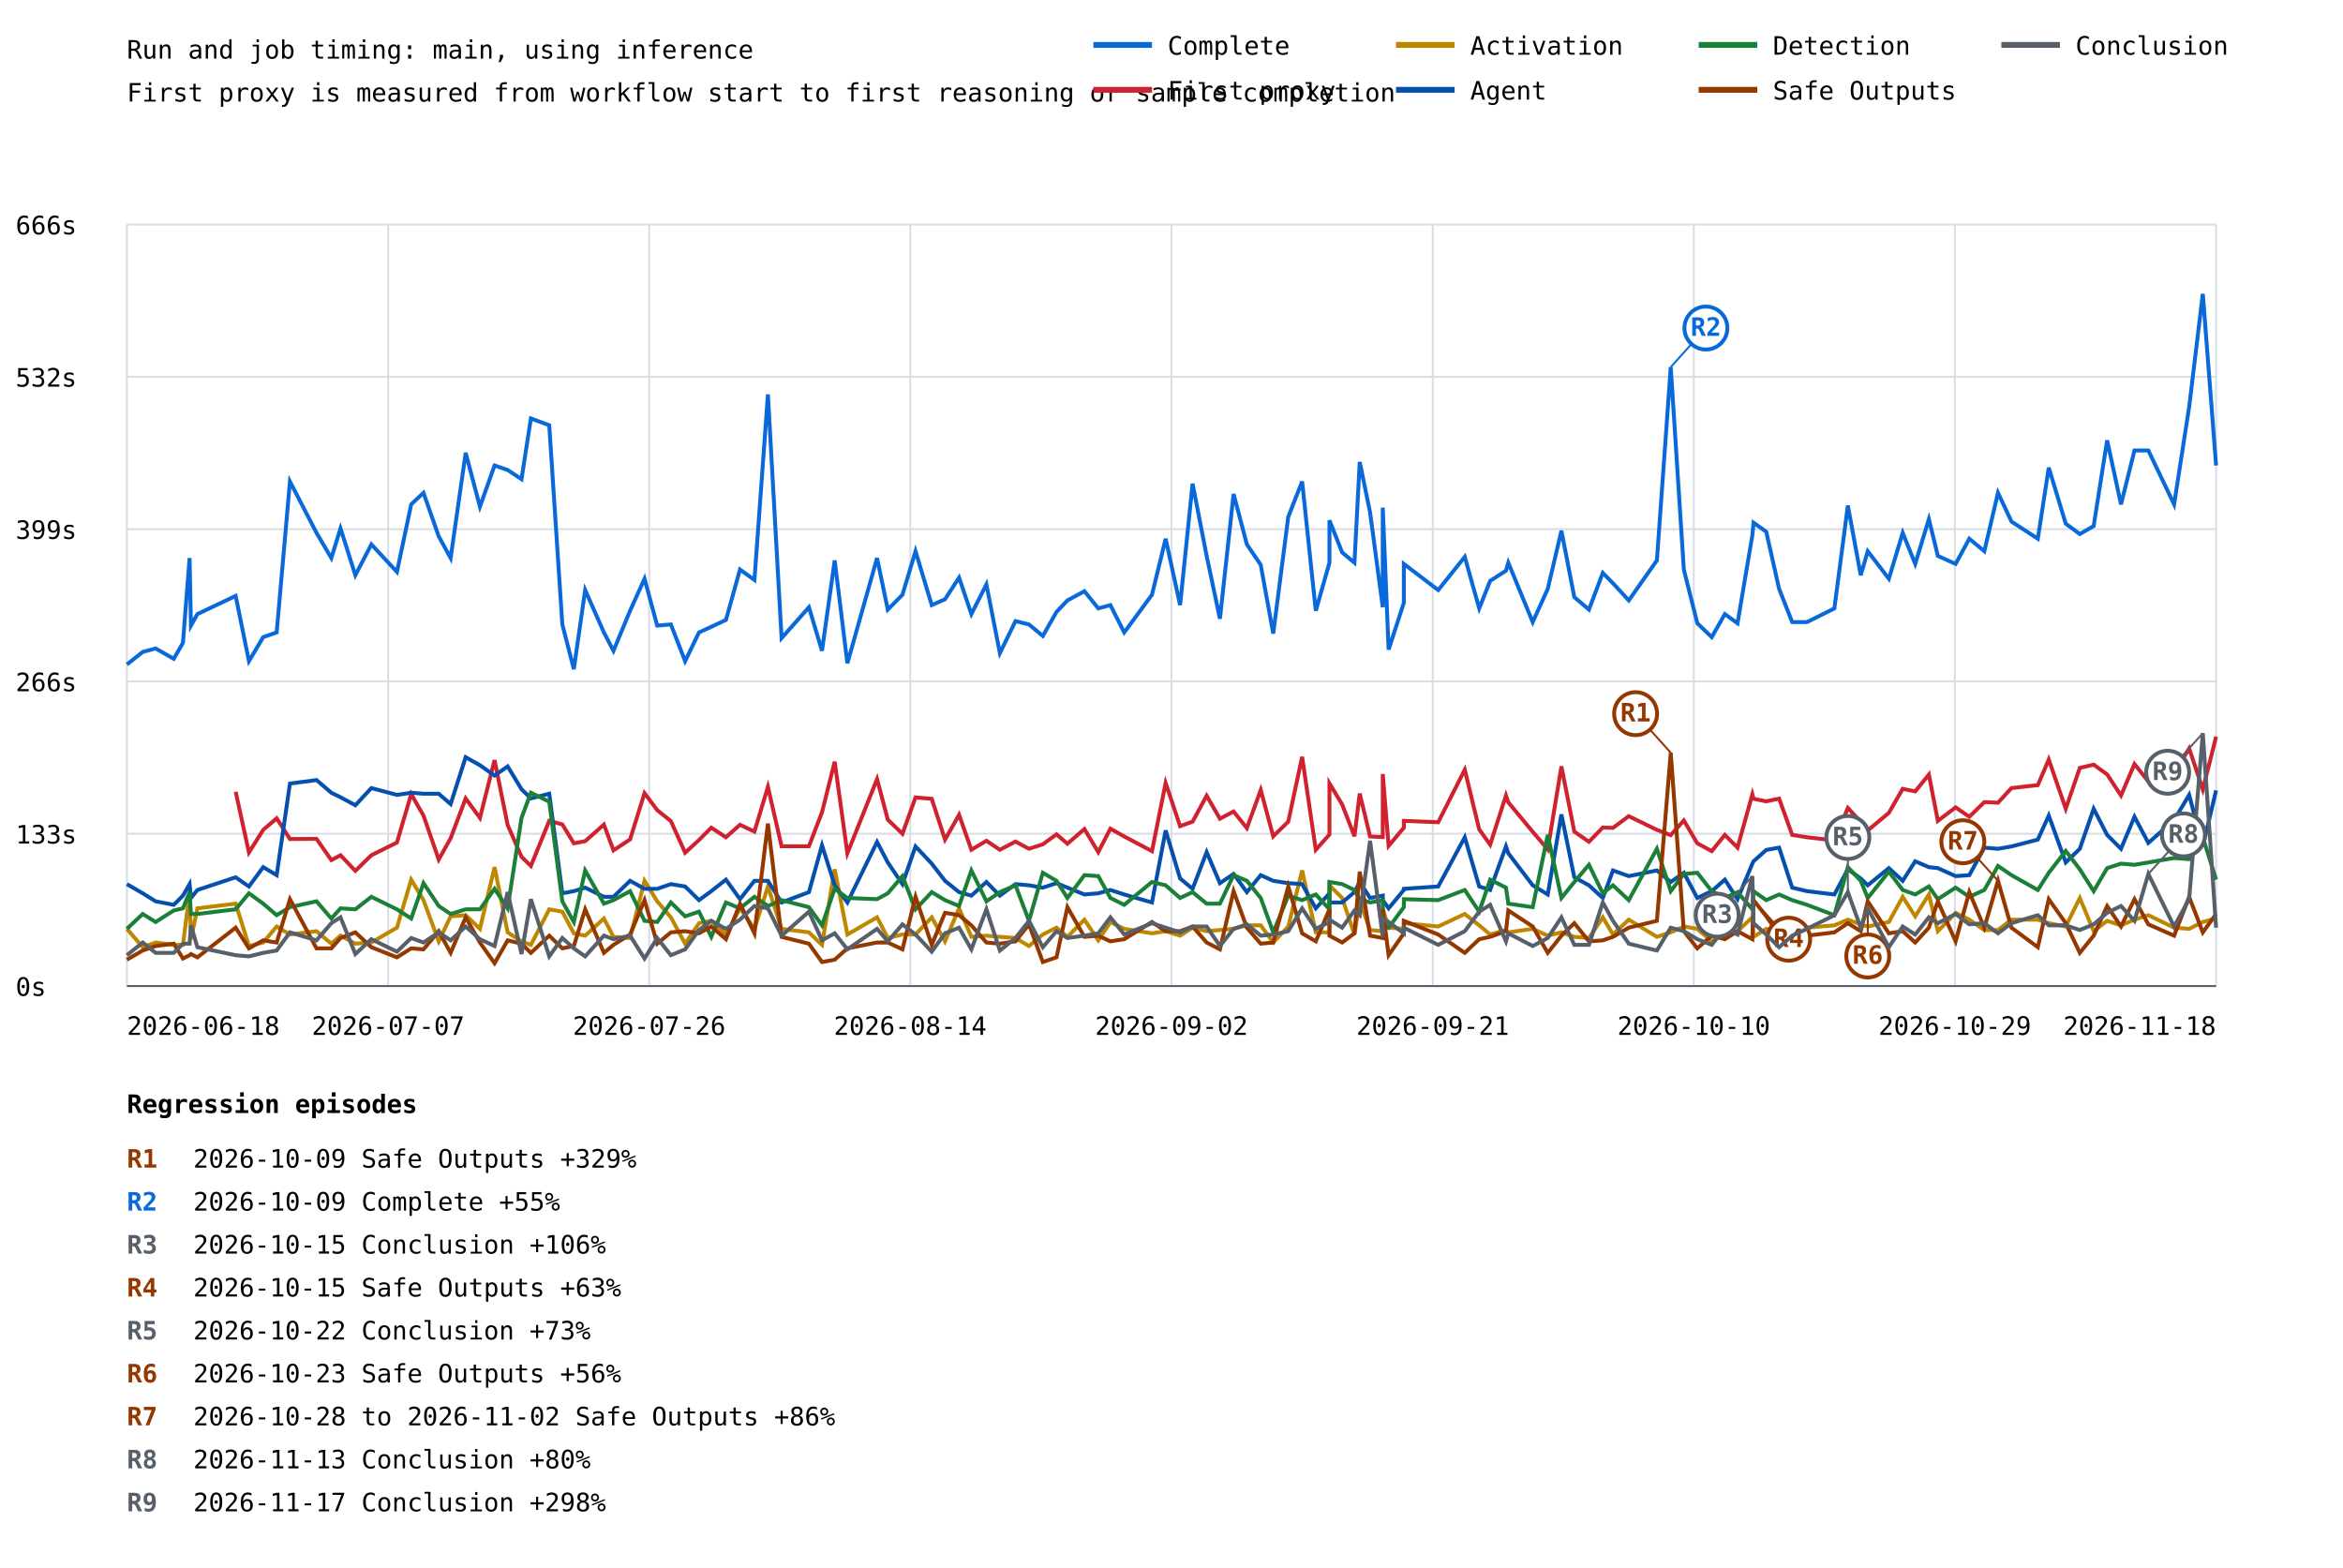
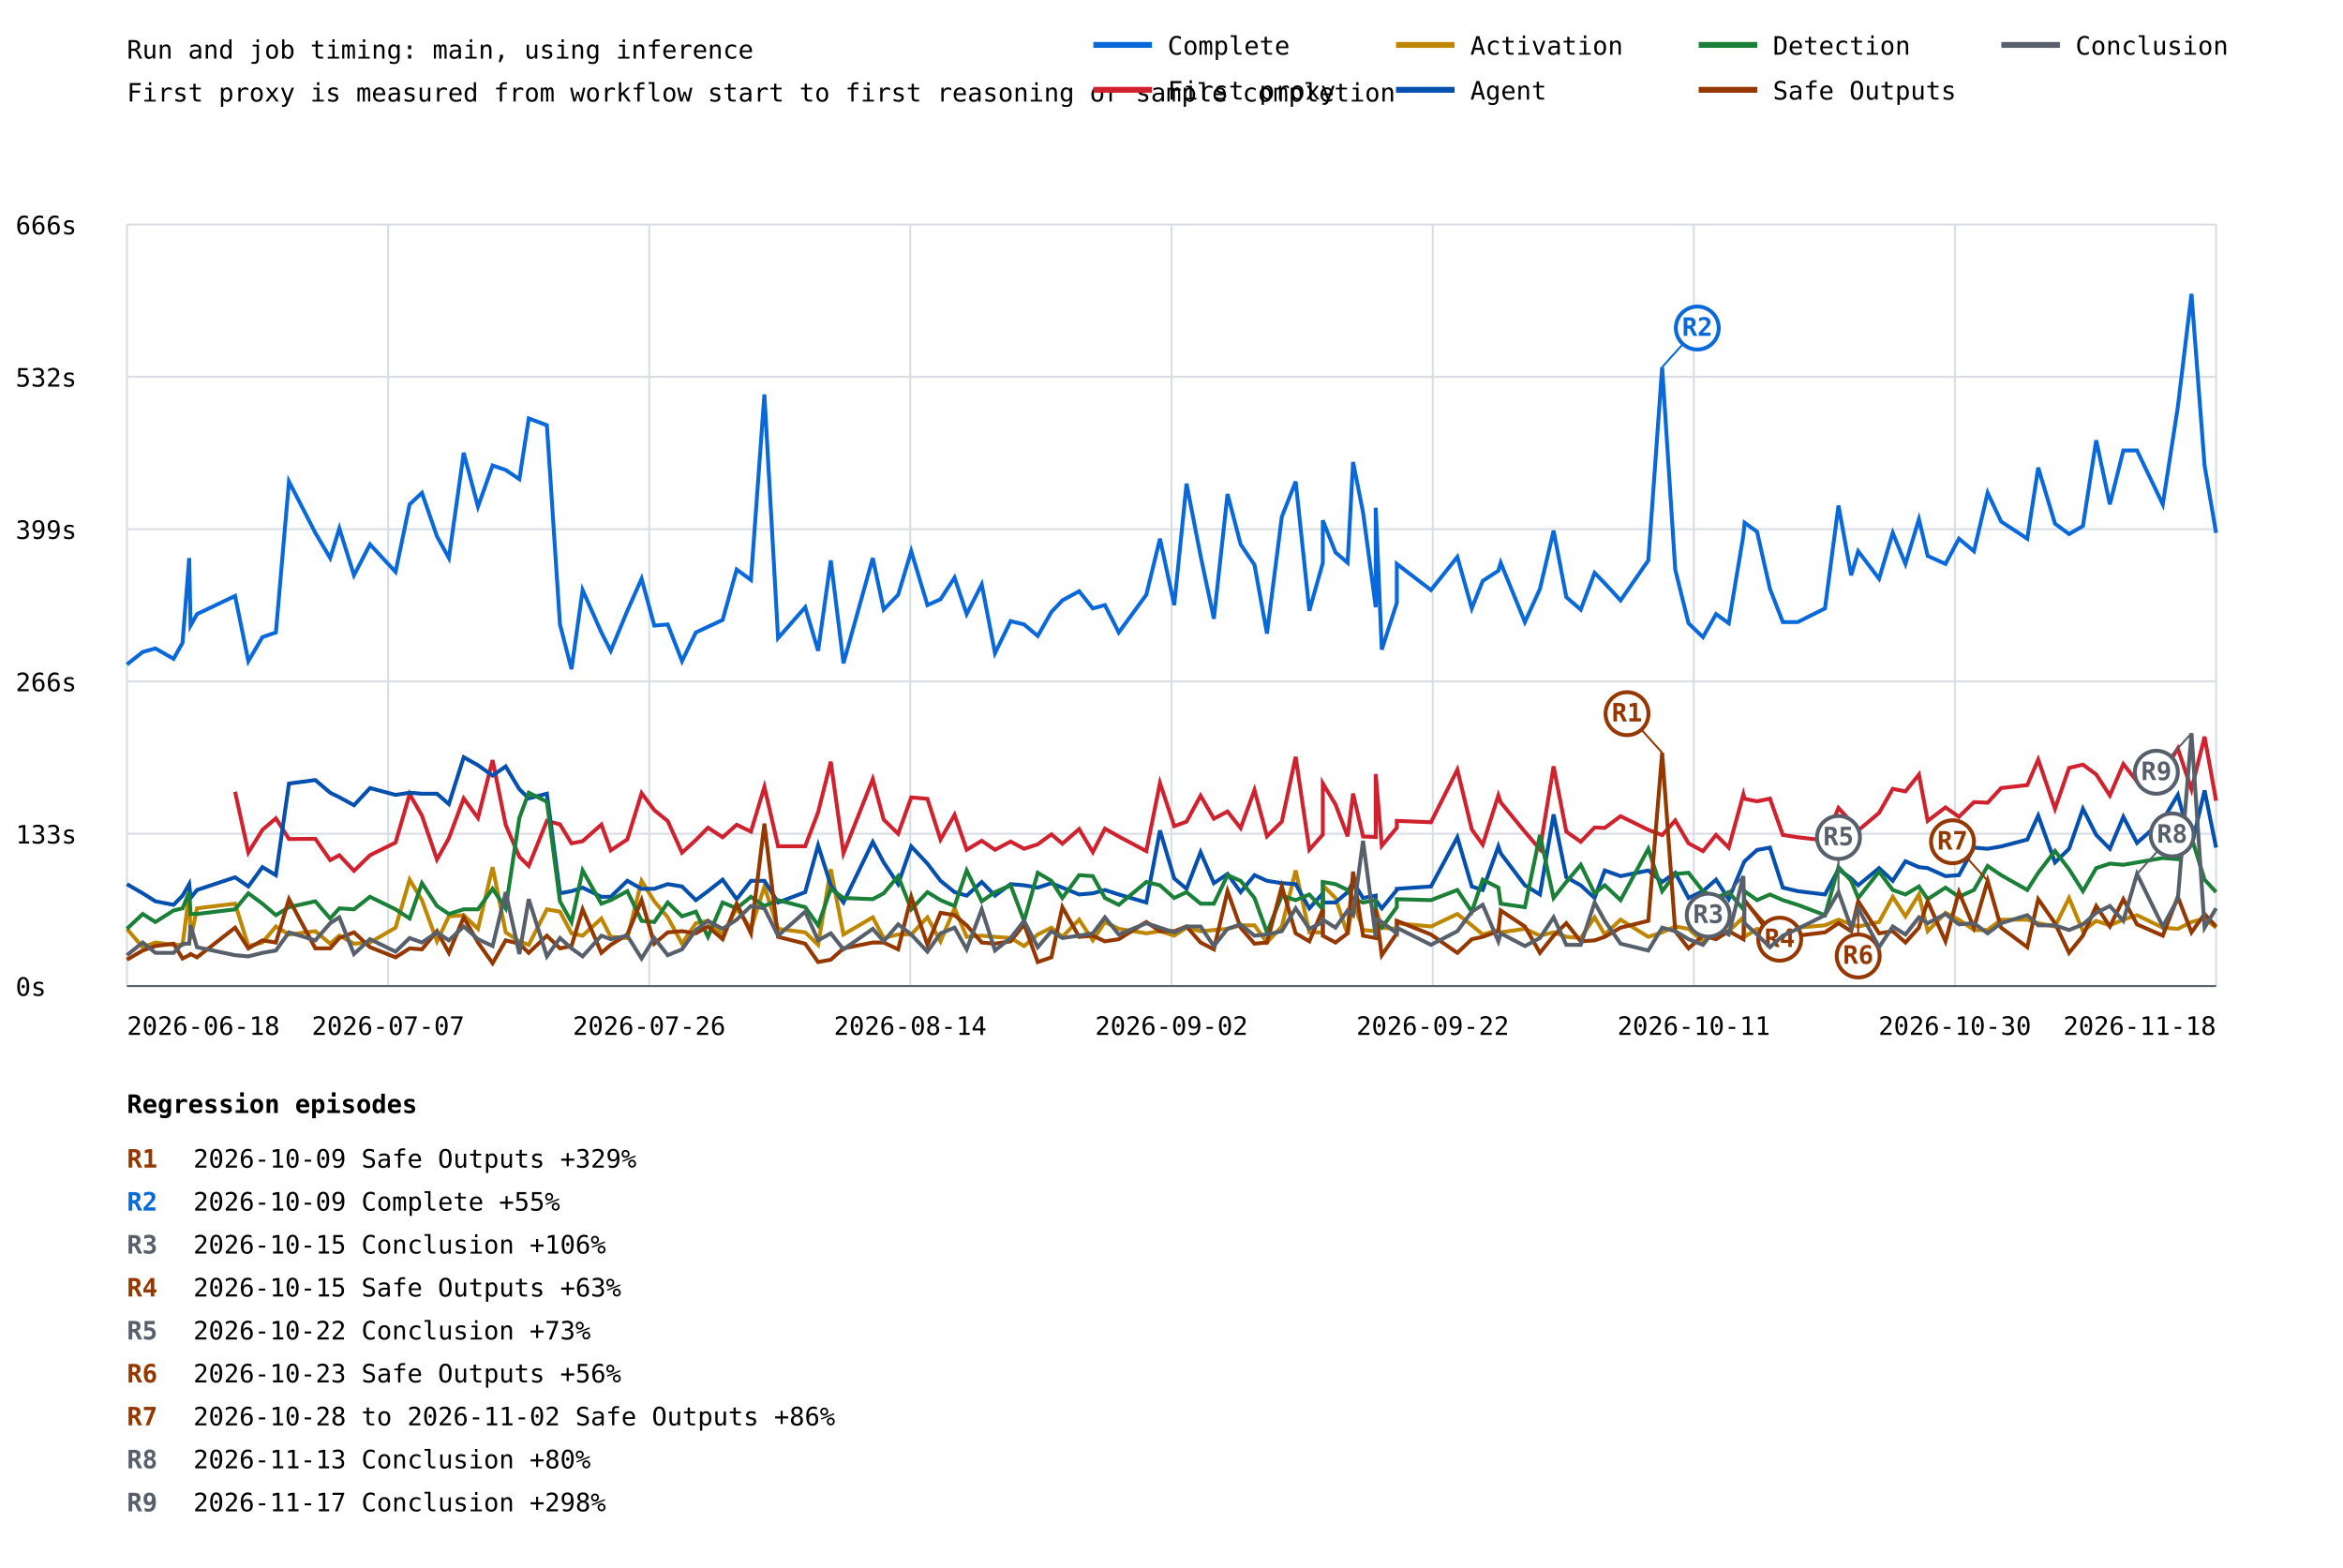
<svg xmlns="http://www.w3.org/2000/svg" width="1200" height="803" viewBox="0 0 1200 803">
  <rect width="100%" height="100%" fill="white" />
  <style>text{font-family:ui-monospace,monospace;font-size:13px}.axis{stroke:#57606a;stroke-width:1}.grid{stroke:#d8dee4;stroke-width:1}</style>
  <text x="65" y="30" font-size="20">Run and job timing: main, using inference</text>
  <text x="65" y="52">First proxy is measured from workflow start to first reasoning or sample completion</text>
  <line class="grid" x1="65" y1="505.0" x2="1135" y2="505.0" />
  <text x="8" y="510.0">0s</text>
  <line class="grid" x1="65" y1="427.0" x2="1135" y2="427.0" />
  <text x="8" y="432.0">133s</text>
  <line class="grid" x1="65" y1="349.0" x2="1135" y2="349.0" />
  <text x="8" y="354.0">266s</text>
  <line class="grid" x1="65" y1="271.0" x2="1135" y2="271.0" />
  <text x="8" y="276.0">399s</text>
  <line class="grid" x1="65" y1="193.0" x2="1135" y2="193.0" />
  <text x="8" y="198.0">532s</text>
  <line class="grid" x1="65" y1="115.0" x2="1135" y2="115.0" />
  <text x="8" y="120.0">666s</text>
  <line class="grid" x1="65.0" y1="115" x2="65.0" y2="505" />
  <line class="grid" x1="198.8" y1="115" x2="198.8" y2="505" />
  <line class="grid" x1="332.5" y1="115" x2="332.5" y2="505" />
  <line class="grid" x1="466.2" y1="115" x2="466.2" y2="505" />
  <line class="grid" x1="600.0" y1="115" x2="600.0" y2="505" />
  <line class="grid" x1="733.8" y1="115" x2="733.8" y2="505" />
  <line class="grid" x1="867.5" y1="115" x2="867.5" y2="505" />
  <line class="grid" x1="1001.2" y1="115" x2="1001.2" y2="505" />
  <line class="grid" x1="1135.0" y1="115" x2="1135.0" y2="505" />
-   <polyline points="65.0,340.3 73.1,333.9 79.7,332.1 89.0,337.4 93.7,329.2 97.1,285.8 97.8,320.4 101.1,314.5 120.7,305.2 127.5,338.6 134.8,326.3 141.7,323.9 148.5,246.6 162.1,272.9 169.7,285.8 174.4,270.6 182.0,294.6 190.2,278.8 203.3,292.9 210.6,258.3 216.9,252.4 224.7,274.7 230.8,285.8 238.5,231.9 245.8,259.5 253.3,238.4 260.0,240.7 267.1,245.4 271.9,214.3 281.3,217.8 288.0,319.8 293.9,342.7 299.7,302.2 309.3,323.9 314.2,333.3 322.7,312.8 330.1,296.4 336.6,320.4 343.6,319.8 350.9,338.6 358.0,323.9 364.3,321.0 371.8,317.5 379.0,291.7 386.4,297.0 393.3,202.0 400.3,326.8 414.3,311.0 421.0,333.3 427.5,287.0 434.0,339.7 449.2,285.8 454.7,312.2 462.2,304.6 468.9,282.3 477.2,309.9 484.0,306.9 491.2,295.8 497.5,314.5 505.2,299.3 512.1,334.5 520.1,318.1 527.0,319.8 534.1,325.7 541.1,313.4 546.7,307.5 555.4,302.8 562.5,311.6 568.7,309.9 575.8,323.9 590.0,304.6 597.0,275.9 604.4,309.9 610.8,247.7 618.0,284.7 624.8,316.9 631.8,253.0 638.6,278.8 645.7,289.3 652.1,324.5 659.8,264.7 666.9,246.6 673.9,312.8 680.9,288.2 680.9,266.5 687.4,282.9 693.7,288.2 696.4,236.6 701.7,262.4 708.2,311.0 708.2,260.0 711.2,332.7 719.0,308.7 719.0,288.8 736.6,302.2 750.2,285.2 757.6,311.6 763.2,297.5 771.3,292.3 772.5,288.2 785.0,318.6 792.7,301.6 799.7,271.8 806.3,305.8 813.8,312.2 820.9,293.4 826.1,298.7 834.2,307.5 848.6,287.0 855.7,188.0 862.4,291.7 869.3,319.2 876.7,326.3 883.4,314.5 889.9,319.2 897.5,274.1 898.1,267.7 904.6,272.3 911.2,301.6 917.9,318.6 925.5,318.6 939.5,311.6 946.4,258.9 953.0,294.6 956.6,282.3 967.4,296.4 974.5,272.9 980.9,288.8 987.9,265.9 992.5,284.7 1001.6,288.8 1008.6,275.9 1016.3,282.3 1023.3,252.4 1030.2,267.1 1043.7,275.9 1049.3,239.5 1058.0,268.2 1065.2,273.5 1072.3,269.4 1079.2,225.5 1086.3,258.3 1093.2,230.7 1100.3,230.7 1113.5,258.3 1121.2,208.5 1128.2,150.5 1135.0,238.4" fill="none" stroke="#0969da" stroke-width="2" />
-   <line x1="855.7" y1="188.0" x2="873.7" y2="168.0" stroke="#0969da" stroke-width="1" />
-   <circle cx="873.7" cy="168.0" r="11" fill="white" stroke="#0969da" stroke-width="2" />
-   <text x="873.7" y="172.0" fill="#0969da" font-size="10" font-weight="bold" text-anchor="middle">R2</text>
-   <polyline points="120.7,405.5 127.5,436.6 134.8,425.0 141.7,419.1 148.5,429.7 162.1,429.6 169.7,440.5 174.4,438.0 182.0,446.0 190.2,438.0 203.3,431.5 210.6,406.7 216.9,417.7 224.7,440.2 230.8,429.3 238.5,408.9 245.8,418.9 253.3,389.3 260.0,422.5 267.1,438.8 271.9,443.5 281.3,420.4 288.0,422.2 293.9,431.9 299.7,430.8 309.3,422.3 314.2,435.5 322.7,429.9 330.1,406.2 336.6,414.9 343.6,420.5 350.9,436.7 358.0,430.2 364.3,423.9 371.8,428.8 379.0,422.4 386.4,425.9 393.3,403.0 400.3,433.4 414.3,433.4 421.0,416.0 427.5,390.1 434.0,437.0 449.2,399.0 454.7,419.8 462.2,427.0 468.9,408.4 477.2,409.1 484.0,430.0 491.2,417.3 497.5,435.2 505.2,430.6 512.1,435.2 520.1,431.0 527.0,434.7 534.1,432.4 541.1,427.3 546.7,432.1 555.4,424.6 562.5,436.4 568.7,424.4 575.8,428.4 590.0,435.9 597.0,401.0 604.4,423.1 610.8,420.8 618.0,407.5 624.8,419.3 631.8,415.6 638.6,424.1 645.7,404.6 652.1,428.3 659.8,420.8 666.9,387.6 673.9,435.2 680.9,427.4 680.9,401.2 687.4,412.0 693.7,428.3 696.4,406.4 701.7,428.4 708.2,428.7 708.2,396.4 711.2,433.2 719.0,423.9 719.0,420.4 736.6,421.1 750.2,394.2 757.6,424.8 763.2,432.6 771.3,407.4 772.5,410.9 785.0,426.0 792.7,435.0 799.7,392.5 806.3,425.9 813.8,431.1 820.9,423.8 826.1,424.0 834.2,418.0 848.6,425.0 855.7,427.7 862.4,420.2 869.3,431.9 876.7,435.9 883.4,427.6 889.9,434.1 897.5,406.8 898.1,409.1 904.6,410.4 911.2,409.0 917.9,427.6 925.5,428.8 939.5,430.4 946.4,413.8 953.0,420.9 956.6,425.3 967.4,416.3 974.5,404.0 980.9,405.3 987.9,396.7 992.5,420.4 1001.6,413.5 1008.6,418.3 1016.3,410.8 1023.3,411.1 1030.2,403.6 1043.7,402.1 1049.3,389.0 1058.0,414.2 1065.2,393.3 1072.3,391.6 1079.2,396.6 1086.3,407.4 1093.2,391.3 1100.3,400.2 1113.5,396.1 1121.2,383.3 1128.2,404.3 1135.0,377.3" fill="none" stroke="#cf222e" stroke-width="2" />
-   <polyline points="65.0,475.7 73.1,485.1 79.7,482.7 89.0,483.9 93.7,483.9 97.1,457.5 97.8,481.0 101.1,465.2 120.7,462.8 127.5,484.5 134.8,482.7 141.7,474.5 148.5,478.6 162.1,476.9 169.7,483.3 174.4,479.2 182.0,483.3 190.2,482.7 203.3,475.1 210.6,450.5 216.9,461.0 224.7,482.1 230.8,469.3 238.5,468.7 245.8,475.7 253.3,444.1 260.0,477.5 267.1,482.1 271.9,483.9 281.3,465.7 288.0,466.9 293.9,478.0 299.7,479.2 309.3,470.4 314.2,479.8 322.7,480.4 330.1,451.1 336.6,461.6 343.6,469.8 350.9,483.3 358.0,472.8 364.3,471.6 371.8,478.6 379.0,465.2 386.4,475.7 393.3,454.0 400.3,475.7 414.3,477.5 421.0,483.9 427.5,445.2 434.0,478.6 449.2,469.8 454.7,480.4 462.2,478.6 468.9,478.6 477.2,469.8 484.0,482.1 491.2,465.2 497.5,479.8 505.2,479.2 512.1,479.8 520.1,480.4 527.0,484.5 534.1,478.6 541.1,475.1 546.7,479.8 555.4,471.0 562.5,481.6 568.7,472.2 575.8,475.7 590.0,478.0 597.0,476.9 604.4,479.2 610.8,475.1 618.0,476.9 624.8,476.3 631.8,475.7 638.6,473.9 645.7,473.9 652.1,482.7 659.8,474.5 666.9,445.8 673.9,477.5 680.9,477.5 680.9,453.4 687.4,459.9 693.7,478.6 696.4,461.6 701.7,476.3 708.2,476.9 708.2,465.2 711.2,475.1 719.0,475.7 719.0,472.8 736.6,474.5 750.2,468.1 757.6,473.9 763.2,478.6 771.3,476.3 772.5,477.5 785.0,475.7 792.7,479.2 799.7,477.5 806.3,479.8 813.8,480.4 820.9,469.8 826.1,478.6 834.2,471.0 848.6,479.8 855.7,477.5 862.4,474.5 869.3,475.7 876.7,482.1 883.4,478.0 889.9,476.9 897.5,469.8 898.1,479.8 904.6,475.7 911.2,477.5 917.9,473.9 925.5,475.1 939.5,473.9 946.4,471.0 953.0,473.4 956.6,474.5 967.4,472.2 974.5,459.3 980.9,469.3 987.9,458.1 992.5,476.9 1001.6,467.5 1008.6,471.0 1016.3,476.3 1023.3,476.3 1030.2,471.0 1043.7,471.0 1049.3,472.8 1058.0,474.5 1065.2,459.9 1072.3,476.9 1079.2,471.6 1086.3,473.9 1093.2,471.0 1100.3,468.7 1113.5,475.1 1121.2,475.7 1128.2,472.2 1135.0,470.4" fill="none" stroke="#bf8700" stroke-width="2" />
-   <polyline points="65.0,452.8 73.1,457.5 79.7,461.6 89.0,463.4 93.7,458.7 97.1,452.8 97.8,459.9 101.1,455.8 120.7,449.3 127.5,454.0 134.8,444.1 141.7,448.2 148.5,401.3 162.1,399.5 169.7,406.0 174.4,408.3 182.0,412.4 190.2,403.6 203.3,407.1 210.6,406.0 216.9,406.5 224.7,406.5 230.8,411.8 238.5,387.8 245.8,391.9 253.3,397.2 260.0,392.5 267.1,404.2 271.9,408.9 281.3,406.5 288.0,457.5 293.9,456.4 299.7,454.6 309.3,459.3 314.2,459.3 322.7,451.1 330.1,455.2 336.6,455.2 343.6,452.8 350.9,454.0 358.0,461.0 364.3,456.4 371.8,450.5 379.0,460.5 386.4,451.1 393.3,451.1 400.3,462.2 414.3,456.9 421.0,432.9 427.5,453.4 434.0,462.2 449.2,431.2 454.7,441.7 462.2,452.8 468.9,433.5 477.2,442.3 484.0,451.1 491.2,456.9 497.5,458.7 505.2,451.7 512.1,458.7 520.1,452.8 527.0,453.4 534.1,454.6 541.1,452.3 546.7,454.6 555.4,458.1 562.5,457.5 568.7,455.8 575.8,458.1 590.0,462.2 597.0,425.3 604.4,449.9 610.8,455.2 618.0,436.4 624.8,452.3 631.8,447.6 638.6,456.9 645.7,448.2 652.1,451.1 659.8,452.3 666.9,452.8 673.9,465.2 680.9,457.5 680.9,462.2 687.4,462.2 693.7,456.9 696.4,451.7 701.7,459.9 708.2,458.7 708.2,461.0 711.2,465.2 719.0,455.8 719.0,455.2 736.6,454.0 750.2,428.8 757.6,454.0 763.2,455.8 771.3,433.5 772.5,437.0 785.0,453.4 792.7,458.1 799.7,417.1 806.3,449.3 813.8,453.4 820.9,459.9 826.1,445.8 834.2,448.7 848.6,445.8 855.7,451.7 862.4,447.0 869.3,459.9 876.7,456.4 883.4,450.5 889.9,460.5 897.5,442.3 898.1,441.1 904.6,435.3 911.2,434.1 917.9,454.6 925.5,456.4 939.5,458.1 946.4,445.2 953.0,449.9 956.6,453.4 967.4,444.6 974.5,451.1 980.9,441.1 987.9,444.1 992.5,444.6 1001.6,448.7 1008.6,448.2 1016.3,434.1 1023.3,434.7 1030.2,433.5 1043.7,430.0 1049.3,417.7 1058.0,441.7 1065.2,434.7 1072.3,414.2 1079.2,427.6 1086.3,434.7 1093.2,418.3 1100.3,431.7 1113.5,420.0 1121.2,407.1 1128.2,433.5 1135.0,404.8" fill="none" stroke="#0550ae" stroke-width="2" />
-   <polyline points="65.0,475.7 73.1,468.1 79.7,472.2 89.0,466.3 93.7,465.2 97.1,456.9 97.8,468.1 101.1,468.1 120.7,465.7 127.5,457.5 134.8,462.8 141.7,468.7 148.5,464.6 162.1,461.6 169.7,470.4 174.4,465.2 182.0,465.7 190.2,459.3 203.3,465.7 210.6,470.4 216.9,452.3 224.7,464.0 230.8,468.1 238.5,465.7 245.8,465.7 253.3,455.2 260.0,465.2 267.1,418.9 271.9,406.0 281.3,410.6 288.0,461.6 293.9,472.2 299.7,445.8 309.3,462.8 314.2,461.0 322.7,456.4 330.1,471.6 336.6,472.2 343.6,462.2 350.9,469.3 358.0,466.9 364.3,479.8 371.8,462.2 379.0,465.2 386.4,459.3 393.3,464.0 400.3,461.0 414.3,464.6 421.0,473.9 427.5,455.2 434.0,459.9 449.2,460.5 454.7,457.5 462.2,448.7 468.9,465.7 477.2,456.9 484.0,461.0 491.2,464.0 497.5,445.8 505.2,461.6 512.1,456.9 520.1,453.4 527.0,471.6 534.1,447.0 541.1,451.1 546.7,459.9 555.4,448.2 562.5,448.7 568.7,459.9 575.8,463.4 590.0,451.7 597.0,453.4 604.4,459.9 610.8,456.9 618.0,462.8 624.8,462.8 631.8,448.2 638.6,451.1 645.7,459.9 652.1,477.5 659.8,458.7 666.9,461.0 673.9,458.1 680.9,465.7 680.9,451.7 687.4,452.8 693.7,455.8 696.4,460.5 701.7,462.2 708.2,461.0 708.2,472.8 711.2,475.1 719.0,464.6 719.0,460.5 736.6,461.0 750.2,455.8 757.6,466.9 763.2,450.5 771.3,454.6 772.5,462.8 785.0,464.6 792.7,427.6 799.7,459.9 806.3,451.7 813.8,442.9 820.9,457.5 826.1,453.4 834.2,461.0 848.6,434.7 855.7,456.4 862.4,447.6 869.3,447.0 876.7,456.4 883.4,459.9 889.9,456.9 897.5,465.7 898.1,456.4 904.6,461.0 911.2,458.1 917.9,461.0 925.5,463.4 939.5,468.7 946.4,444.1 953.0,451.1 956.6,459.9 967.4,446.4 974.5,455.8 980.9,458.1 987.9,454.0 992.5,460.5 1001.6,454.6 1008.6,459.3 1016.3,455.8 1023.3,443.5 1030.2,448.2 1043.7,455.8 1049.3,447.0 1058.0,435.8 1065.2,445.2 1072.3,456.4 1079.2,444.6 1086.3,442.3 1093.2,442.9 1100.3,441.7 1113.5,439.4 1121.2,440.0 1128.2,428.8 1135.0,450.5" fill="none" stroke="#1a7f37" stroke-width="2" />
-   <polyline points="65.0,491.5 73.1,486.8 79.7,484.5 89.0,483.3 93.7,490.9 97.1,489.2 97.8,488.6 101.1,490.3 120.7,475.1 127.5,485.7 134.8,481.6 141.7,482.7 148.5,460.5 162.1,485.7 169.7,485.7 174.4,480.4 182.0,477.5 190.2,485.1 203.3,490.3 210.6,485.7 216.9,486.2 224.7,476.9 230.8,488.0 238.5,469.8 245.8,482.7 253.3,493.3 260.0,481.6 267.1,483.3 271.9,488.0 281.3,479.2 288.0,485.7 293.9,484.5 299.7,465.7 309.3,488.0 314.2,483.9 322.7,478.6 330.1,461.0 336.6,483.3 343.6,477.5 350.9,476.9 358.0,478.0 364.3,474.5 371.8,481.0 379.0,462.8 386.4,478.0 393.3,421.8 400.3,479.8 414.3,483.3 421.0,492.7 427.5,491.5 434.0,485.7 449.2,482.7 454.7,482.7 462.2,486.2 468.9,459.3 477.2,483.9 484.0,467.5 491.2,468.7 497.5,473.9 505.2,482.7 512.1,483.3 520.1,482.1 527.0,473.4 534.1,492.7 541.1,490.3 546.7,464.6 555.4,479.8 562.5,479.2 568.7,482.1 575.8,481.0 590.0,472.2 597.0,476.9 604.4,476.9 610.8,474.5 618.0,482.7 624.8,486.2 631.8,456.4 638.6,475.1 645.7,483.3 652.1,482.7 659.8,454.0 666.9,478.0 673.9,482.1 680.9,465.7 680.9,479.2 687.4,482.7 693.7,478.0 696.4,446.4 701.7,479.2 708.2,480.4 708.2,465.7 711.2,489.2 719.0,478.0 719.0,471.6 736.6,478.6 750.2,488.0 757.6,481.0 763.2,479.8 771.3,476.9 772.5,466.3 785.0,474.5 792.7,488.0 799.7,479.2 806.3,472.8 813.8,482.1 820.9,481.6 826.1,479.8 834.2,475.1 848.6,471.6 855.7,385.5 862.4,476.9 869.3,485.7 876.7,479.2 883.4,481.0 889.9,476.9 897.5,481.0 898.1,461.0 904.6,469.3 911.2,478.6 917.9,480.4 925.5,479.2 939.5,477.5 946.4,472.8 953.0,476.9 956.6,461.6 967.4,478.0 974.5,476.9 980.9,482.7 987.9,475.1 992.5,461.6 1001.6,482.1 1008.6,456.9 1016.3,475.1 1023.3,451.1 1030.2,475.1 1043.7,485.1 1049.3,460.5 1058.0,472.8 1065.2,488.0 1072.3,479.2 1079.2,464.0 1086.3,474.5 1093.2,460.5 1100.3,473.4 1113.5,479.2 1121.2,459.3 1128.2,477.5 1135.0,468.1" fill="none" stroke="#953800" stroke-width="2" />
-   <line x1="855.7" y1="385.5" x2="837.7" y2="365.5" stroke="#953800" stroke-width="1" />
-   <circle cx="837.7" cy="365.5" r="11" fill="white" stroke="#953800" stroke-width="2" />
-   <text x="837.7" y="369.5" fill="#953800" font-size="10" font-weight="bold" text-anchor="middle">R1</text>
-   <line x1="898.1" y1="461.0" x2="916.1" y2="481.0" stroke="#953800" stroke-width="1" />
-   <circle cx="916.1" cy="481.0" r="11" fill="white" stroke="#953800" stroke-width="2" />
-   <text x="916.1" y="485.0" fill="#953800" font-size="10" font-weight="bold" text-anchor="middle">R4</text>
-   <line x1="956.6" y1="461.6" x2="956.6" y2="489.6" stroke="#953800" stroke-width="1" />
-   <circle cx="956.6" cy="489.6" r="11" fill="white" stroke="#953800" stroke-width="2" />
-   <text x="956.6" y="493.6" fill="#953800" font-size="10" font-weight="bold" text-anchor="middle">R6</text>
-   <line x1="1023.3" y1="451.1" x2="1005.3" y2="431.1" stroke="#953800" stroke-width="1" />
-   <circle cx="1005.3" cy="431.1" r="11" fill="white" stroke="#953800" stroke-width="2" />
-   <text x="1005.3" y="435.1" fill="#953800" font-size="10" font-weight="bold" text-anchor="middle">R7</text>
-   <polyline points="65.0,489.2 73.1,482.7 79.7,488.0 89.0,488.0 93.7,483.3 97.1,483.3 97.8,473.9 101.1,485.1 120.7,489.2 127.5,489.8 134.8,488.0 141.7,486.8 148.5,477.5 162.1,481.6 169.7,472.8 174.4,469.8 182.0,488.6 190.2,481.0 203.3,487.4 210.6,480.4 216.9,482.7 224.7,477.5 230.8,481.6 238.5,474.5 245.8,481.0 253.3,484.5 260.0,456.9 267.1,488.6 271.9,460.5 281.3,489.8 288.0,480.4 293.9,485.7 299.7,489.8 309.3,479.2 314.2,481.0 322.7,479.2 330.1,490.9 336.6,480.4 343.6,489.2 350.9,486.2 358.0,476.3 364.3,471.6 371.8,475.7 379.0,471.0 386.4,464.0 393.3,465.2 400.3,479.2 414.3,466.9 421.0,481.6 427.5,478.0 434.0,486.2 449.2,475.7 454.7,482.1 462.2,473.4 468.9,478.6 477.2,487.4 484.0,478.0 491.2,475.1 497.5,486.2 505.2,465.7 512.1,486.8 520.1,480.4 527.0,471.6 534.1,485.1 541.1,476.9 546.7,480.4 555.4,479.2 562.5,478.0 568.7,469.8 575.8,478.6 590.0,472.8 597.0,475.1 604.4,477.5 610.8,474.5 618.0,474.5 624.8,484.5 631.8,475.7 638.6,473.4 645.7,479.2 652.1,478.6 659.8,476.9 666.9,465.2 673.9,475.7 680.9,472.2 680.9,471.0 687.4,475.1 693.7,466.3 696.4,468.7 701.7,430.6 708.2,479.8 708.2,470.4 711.2,472.2 719.0,478.0 719.0,475.1 736.6,483.9 750.2,476.9 757.6,466.9 763.2,463.4 771.3,482.1 772.5,478.0 785.0,484.5 792.7,480.4 799.7,469.8 806.3,483.9 813.8,483.9 820.9,462.2 826.1,471.6 834.2,483.3 848.6,486.8 855.7,475.1 862.4,476.9 869.3,481.0 876.7,483.9 883.4,475.1 889.9,478.6 897.5,448.7 898.1,472.8 904.6,478.6 911.2,485.1 917.9,479.2 925.5,475.7 939.5,468.7 946.4,456.9 953.0,475.1 956.6,465.2 967.4,485.1 974.5,474.5 980.9,478.6 987.9,469.8 992.5,472.8 1001.6,468.1 1008.6,473.4 1016.3,472.8 1023.3,478.0 1030.2,472.8 1043.7,468.7 1049.3,473.9 1058.0,473.9 1065.2,476.3 1072.3,473.4 1079.2,467.5 1086.3,464.0 1093.2,471.6 1100.3,447.6 1113.5,474.5 1121.2,460.5 1128.2,375.5 1135.0,475.1" fill="none" stroke="#57606a" stroke-width="2" />
-   <line x1="897.5" y1="448.7" x2="879.5" y2="468.7" stroke="#57606a" stroke-width="1" />
-   <circle cx="879.5" cy="468.7" r="11" fill="white" stroke="#57606a" stroke-width="2" />
-   <text x="879.5" y="472.7" fill="#57606a" font-size="10" font-weight="bold" text-anchor="middle">R3</text>
-   <line x1="946.4" y1="456.9" x2="946.4" y2="428.9" stroke="#57606a" stroke-width="1" />
-   <circle cx="946.4" cy="428.9" r="11" fill="white" stroke="#57606a" stroke-width="2" />
-   <text x="946.4" y="432.9" fill="#57606a" font-size="10" font-weight="bold" text-anchor="middle">R5</text>
-   <line x1="1100.3" y1="447.6" x2="1118.3" y2="427.6" stroke="#57606a" stroke-width="1" />
-   <circle cx="1118.3" cy="427.6" r="11" fill="white" stroke="#57606a" stroke-width="2" />
-   <text x="1118.3" y="431.6" fill="#57606a" font-size="10" font-weight="bold" text-anchor="middle">R8</text>
-   <line x1="1128.2" y1="375.5" x2="1110.2" y2="395.5" stroke="#57606a" stroke-width="1" />
-   <circle cx="1110.2" cy="395.5" r="11" fill="white" stroke="#57606a" stroke-width="2" />
-   <text x="1110.2" y="399.5" fill="#57606a" font-size="10" font-weight="bold" text-anchor="middle">R9</text>
+   <polyline points="65.0,340.3 73.1,333.9 79.6,332.1 88.9,337.4 93.5,329.2 96.9,285.8 97.6,320.4 100.9,314.5 120.4,305.2 127.2,338.6 134.4,326.3 141.3,323.9 148.0,246.6 161.5,272.9 169.1,285.8 173.8,270.6 181.3,294.6 189.5,278.8 202.6,292.9 209.8,258.3 216.1,252.4 223.8,274.7 229.9,285.8 237.5,231.9 244.8,259.5 252.3,238.4 259.0,240.7 266.0,245.4 270.8,214.3 280.1,217.8 286.8,319.8 292.7,342.7 298.4,302.2 308.0,323.9 312.8,333.3 321.3,312.8 328.6,296.4 335.1,320.4 342.0,319.8 349.3,338.6 356.4,323.9 362.6,321.0 370.1,317.5 377.3,291.7 384.6,297.0 391.5,202.0 398.5,326.8 412.4,311.0 419.0,333.3 425.5,287.0 432.0,339.7 447.0,285.8 452.6,312.2 460.0,304.6 466.7,282.3 475.0,309.9 481.7,306.9 488.9,295.8 495.1,314.5 502.8,299.3 509.6,334.5 517.6,318.1 524.5,319.8 531.5,325.7 538.5,313.4 544.1,307.5 552.7,302.8 559.7,311.6 565.9,309.9 573.0,323.9 587.1,304.6 594.1,275.9 601.4,309.9 607.7,247.7 614.9,284.7 621.7,316.9 628.7,253.0 635.4,278.8 642.5,289.3 648.9,324.5 656.5,264.7 663.6,246.6 670.6,312.8 677.5,288.2 677.5,266.5 684.0,282.9 690.2,288.2 693.0,236.6 698.1,262.4 704.6,311.0 704.6,260.0 707.7,332.7 715.4,308.7 715.4,288.8 732.9,302.2 746.4,285.2 753.8,311.6 759.4,297.5 767.4,292.3 768.6,288.2 781.0,318.6 788.7,301.6 795.7,271.8 802.2,305.8 809.6,312.2 816.7,293.4 821.9,298.7 830.0,307.5 844.2,287.0 851.3,188.0 858.0,291.7 864.8,319.2 872.2,326.3 878.9,314.5 885.4,319.2 892.9,274.1 893.5,267.7 899.9,272.3 906.5,301.6 913.1,318.6 920.7,318.6 934.7,311.6 941.6,258.9 948.1,294.6 951.7,282.3 962.4,296.4 969.4,272.9 975.9,288.8 982.8,265.9 987.3,284.7 996.4,288.8 1003.3,275.9 1011.0,282.3 1018.0,252.4 1024.9,267.1 1038.3,275.9 1043.9,239.5 1052.5,268.2 1059.7,273.5 1066.8,269.4 1073.6,225.5 1080.6,258.3 1087.5,230.7 1094.5,230.7 1107.7,258.3 1115.4,208.5 1122.4,150.5 1129.1,238.4 1135.0,272.9" fill="none" stroke="#0969da" stroke-width="2" />
+   <line x1="851.3" y1="188.0" x2="869.3" y2="168.0" stroke="#0969da" stroke-width="1" />
+   <circle cx="869.3" cy="168.0" r="11" fill="white" stroke="#0969da" stroke-width="2" />
+   <text x="869.3" y="172.0" fill="#0969da" font-size="10" font-weight="bold" text-anchor="middle">R2</text>
+   <polyline points="120.4,405.5 127.2,436.6 134.4,425.0 141.3,419.1 148.0,429.7 161.5,429.6 169.1,440.5 173.8,438.0 181.3,446.0 189.5,438.0 202.6,431.5 209.8,406.7 216.1,417.7 223.8,440.2 229.9,429.3 237.5,408.9 244.8,418.9 252.3,389.3 259.0,422.5 266.0,438.8 270.8,443.5 280.1,420.4 286.8,422.2 292.7,431.9 298.4,430.8 308.0,422.3 312.8,435.5 321.3,429.9 328.6,406.2 335.1,414.9 342.0,420.5 349.3,436.7 356.4,430.2 362.6,423.9 370.1,428.8 377.3,422.4 384.6,425.9 391.5,403.0 398.5,433.4 412.4,433.4 419.0,416.0 425.5,390.1 432.0,437.0 447.0,399.0 452.6,419.8 460.0,427.0 466.7,408.4 475.0,409.1 481.7,430.0 488.9,417.3 495.1,435.2 502.8,430.6 509.6,435.2 517.6,431.0 524.5,434.7 531.5,432.4 538.5,427.3 544.1,432.1 552.7,424.6 559.7,436.4 565.9,424.4 573.0,428.4 587.1,435.9 594.1,401.0 601.4,423.1 607.7,420.8 614.9,407.5 621.7,419.3 628.7,415.6 635.4,424.1 642.5,404.6 648.9,428.3 656.5,420.8 663.6,387.6 670.6,435.2 677.5,427.4 677.5,401.2 684.0,412.0 690.2,428.3 693.0,406.4 698.1,428.4 704.6,428.7 704.6,396.4 707.7,433.2 715.4,423.9 715.4,420.4 732.9,421.1 746.4,394.2 753.8,424.8 759.4,432.6 767.4,407.4 768.6,410.9 781.0,426.0 788.7,435.0 795.7,392.5 802.2,425.9 809.6,431.1 816.7,423.8 821.9,424.0 830.0,418.0 844.2,425.0 851.3,427.7 858.0,420.2 864.8,431.9 872.2,435.9 878.9,427.6 885.4,434.1 892.9,406.8 893.5,409.1 899.9,410.4 906.5,409.0 913.1,427.6 920.7,428.8 934.7,430.4 941.6,413.8 948.1,420.9 951.7,425.3 962.4,416.3 969.4,404.0 975.9,405.3 982.8,396.7 987.3,420.4 996.4,413.5 1003.3,418.3 1011.0,410.8 1018.0,411.1 1024.9,403.6 1038.3,402.1 1043.9,389.0 1052.5,414.2 1059.7,393.3 1066.8,391.6 1073.6,396.6 1080.6,407.4 1087.5,391.3 1094.5,400.2 1107.7,396.1 1115.4,383.3 1122.4,404.3 1129.1,377.3 1135.0,410.1" fill="none" stroke="#cf222e" stroke-width="2" />
+   <polyline points="65.0,475.7 73.1,485.1 79.6,482.7 88.9,483.9 93.5,483.9 96.9,457.5 97.6,481.0 100.9,465.2 120.4,462.8 127.2,484.5 134.4,482.7 141.3,474.5 148.0,478.6 161.5,476.9 169.1,483.3 173.8,479.2 181.3,483.3 189.5,482.7 202.6,475.1 209.8,450.5 216.1,461.0 223.8,482.1 229.9,469.3 237.5,468.7 244.8,475.7 252.3,444.1 259.0,477.5 266.0,482.1 270.8,483.9 280.1,465.7 286.8,466.9 292.7,478.0 298.4,479.2 308.0,470.4 312.8,479.8 321.3,480.4 328.6,451.1 335.1,461.6 342.0,469.8 349.3,483.3 356.4,472.8 362.6,471.6 370.1,478.6 377.3,465.2 384.6,475.7 391.5,454.0 398.5,475.7 412.4,477.5 419.0,483.9 425.5,445.2 432.0,478.6 447.0,469.8 452.6,480.4 460.0,478.6 466.7,478.6 475.0,469.8 481.7,482.1 488.9,465.2 495.1,479.8 502.8,479.2 509.6,479.8 517.6,480.4 524.5,484.5 531.5,478.6 538.5,475.1 544.1,479.8 552.7,471.0 559.7,481.6 565.9,472.2 573.0,475.7 587.1,478.0 594.1,476.9 601.4,479.2 607.7,475.1 614.9,476.9 621.7,476.3 628.7,475.7 635.4,473.9 642.5,473.9 648.9,482.7 656.5,474.5 663.6,445.8 670.6,477.5 677.5,477.5 677.5,453.4 684.0,459.9 690.2,478.6 693.0,461.6 698.1,476.3 704.6,476.9 704.6,465.2 707.7,475.1 715.4,475.7 715.4,472.8 732.9,474.5 746.4,468.1 753.8,473.9 759.4,478.6 767.4,476.3 768.6,477.5 781.0,475.7 788.7,479.2 795.7,477.5 802.2,479.8 809.6,480.4 816.7,469.8 821.9,478.6 830.0,471.0 844.2,479.8 851.3,477.5 858.0,474.5 864.8,475.7 872.2,482.1 878.9,478.0 885.4,476.9 892.9,469.8 893.5,479.8 899.9,475.7 906.5,477.5 913.1,473.9 920.7,475.1 934.7,473.9 941.6,471.0 948.1,473.4 951.7,474.5 962.4,472.2 969.4,459.3 975.9,469.3 982.8,458.1 987.3,476.9 996.4,467.5 1003.3,471.0 1011.0,476.3 1018.0,476.3 1024.9,471.0 1038.3,471.0 1043.9,472.8 1052.5,474.5 1059.7,459.9 1066.8,476.9 1073.6,471.6 1080.6,473.9 1087.5,471.0 1094.5,468.7 1107.7,475.1 1115.4,475.7 1122.4,472.2 1129.1,470.4 1135.0,475.1" fill="none" stroke="#bf8700" stroke-width="2" />
+   <polyline points="65.0,452.8 73.1,457.5 79.6,461.6 88.9,463.4 93.5,458.7 96.9,452.8 97.6,459.9 100.9,455.8 120.4,449.3 127.2,454.0 134.4,444.1 141.3,448.2 148.0,401.3 161.5,399.5 169.1,406.0 173.8,408.3 181.3,412.4 189.5,403.6 202.6,407.1 209.8,406.0 216.1,406.5 223.8,406.5 229.9,411.8 237.5,387.8 244.8,391.9 252.3,397.2 259.0,392.5 266.0,404.2 270.8,408.9 280.1,406.5 286.8,457.5 292.7,456.4 298.4,454.6 308.0,459.3 312.8,459.3 321.3,451.1 328.6,455.2 335.1,455.2 342.0,452.8 349.3,454.0 356.4,461.0 362.6,456.4 370.1,450.5 377.3,460.5 384.6,451.1 391.5,451.1 398.5,462.2 412.4,456.9 419.0,432.9 425.5,453.4 432.0,462.2 447.0,431.2 452.6,441.7 460.0,452.8 466.7,433.5 475.0,442.3 481.7,451.1 488.9,456.9 495.1,458.7 502.8,451.7 509.6,458.7 517.6,452.8 524.5,453.4 531.5,454.6 538.5,452.3 544.1,454.6 552.7,458.1 559.7,457.5 565.9,455.8 573.0,458.1 587.1,462.2 594.1,425.3 601.4,449.9 607.7,455.2 614.9,436.4 621.7,452.3 628.7,447.6 635.4,456.9 642.5,448.2 648.9,451.1 656.5,452.3 663.6,452.8 670.6,465.2 677.5,457.5 677.5,462.2 684.0,462.2 690.2,456.9 693.0,451.7 698.1,459.9 704.6,458.7 704.6,461.0 707.7,465.2 715.4,455.8 715.4,455.2 732.9,454.0 746.4,428.8 753.8,454.0 759.4,455.8 767.4,433.5 768.6,437.0 781.0,453.4 788.7,458.1 795.7,417.1 802.2,449.3 809.6,453.4 816.7,459.9 821.9,445.8 830.0,448.7 844.2,445.8 851.3,451.7 858.0,447.0 864.8,459.9 872.2,456.4 878.9,450.5 885.4,460.5 892.9,442.3 893.5,441.1 899.9,435.3 906.5,434.1 913.1,454.6 920.7,456.4 934.7,458.1 941.6,445.2 948.1,449.9 951.7,453.4 962.4,444.6 969.4,451.1 975.9,441.1 982.8,444.1 987.3,444.6 996.4,448.7 1003.3,448.2 1011.0,434.1 1018.0,434.7 1024.9,433.5 1038.3,430.0 1043.9,417.7 1052.5,441.7 1059.7,434.7 1066.8,414.2 1073.6,427.6 1080.6,434.7 1087.5,418.3 1094.5,431.7 1107.7,420.0 1115.4,407.1 1122.4,433.5 1129.1,404.8 1135.0,434.1" fill="none" stroke="#0550ae" stroke-width="2" />
+   <polyline points="65.0,475.7 73.1,468.1 79.6,472.2 88.9,466.3 93.5,465.2 96.9,456.9 97.6,468.1 100.9,468.1 120.4,465.7 127.2,457.5 134.4,462.8 141.3,468.7 148.0,464.6 161.5,461.6 169.1,470.4 173.8,465.2 181.3,465.7 189.5,459.3 202.6,465.7 209.8,470.4 216.1,452.3 223.8,464.0 229.9,468.1 237.5,465.7 244.8,465.7 252.3,455.2 259.0,465.2 266.0,418.9 270.8,406.0 280.1,410.6 286.8,461.6 292.7,472.2 298.4,445.8 308.0,462.8 312.8,461.0 321.3,456.4 328.6,471.6 335.1,472.2 342.0,462.2 349.3,469.3 356.4,466.9 362.6,479.8 370.1,462.2 377.3,465.2 384.6,459.3 391.5,464.0 398.5,461.0 412.4,464.6 419.0,473.9 425.5,455.2 432.0,459.9 447.0,460.5 452.6,457.5 460.0,448.7 466.7,465.7 475.0,456.9 481.7,461.0 488.9,464.0 495.1,445.8 502.8,461.6 509.6,456.9 517.6,453.4 524.5,471.6 531.5,447.0 538.5,451.1 544.1,459.9 552.7,448.2 559.7,448.7 565.9,459.9 573.0,463.4 587.1,451.7 594.1,453.4 601.4,459.9 607.7,456.9 614.9,462.8 621.7,462.8 628.7,448.2 635.4,451.1 642.5,459.9 648.9,477.5 656.5,458.7 663.6,461.0 670.6,458.1 677.5,465.7 677.5,451.7 684.0,452.8 690.2,455.8 693.0,460.5 698.1,462.2 704.6,461.0 704.6,472.8 707.7,475.1 715.4,464.6 715.4,460.5 732.9,461.0 746.4,455.8 753.8,466.9 759.4,450.5 767.4,454.6 768.6,462.8 781.0,464.6 788.7,427.6 795.7,459.9 802.2,451.7 809.6,442.9 816.7,457.5 821.9,453.4 830.0,461.0 844.2,434.7 851.3,456.4 858.0,447.6 864.8,447.0 872.2,456.4 878.9,459.9 885.4,456.9 892.9,465.7 893.5,456.4 899.9,461.0 906.5,458.1 913.1,461.0 920.7,463.4 934.7,468.7 941.6,444.1 948.1,451.1 951.7,459.9 962.4,446.4 969.4,455.8 975.9,458.1 982.8,454.0 987.3,460.5 996.4,454.6 1003.3,459.3 1011.0,455.8 1018.0,443.5 1024.9,448.2 1038.3,455.8 1043.9,447.0 1052.5,435.8 1059.7,445.2 1066.8,456.4 1073.6,444.6 1080.6,442.3 1087.5,442.9 1094.5,441.7 1107.7,439.4 1115.4,440.0 1122.4,428.8 1129.1,450.5 1135.0,456.9" fill="none" stroke="#1a7f37" stroke-width="2" />
+   <polyline points="65.0,491.5 73.1,486.8 79.6,484.5 88.9,483.3 93.5,490.9 96.9,489.2 97.6,488.6 100.9,490.3 120.4,475.1 127.2,485.7 134.4,481.6 141.3,482.7 148.0,460.5 161.5,485.7 169.1,485.7 173.8,480.4 181.3,477.5 189.5,485.1 202.6,490.3 209.8,485.7 216.1,486.2 223.8,476.9 229.9,488.0 237.5,469.8 244.8,482.7 252.3,493.3 259.0,481.6 266.0,483.3 270.8,488.0 280.1,479.2 286.8,485.7 292.7,484.5 298.4,465.7 308.0,488.0 312.8,483.9 321.3,478.6 328.6,461.0 335.1,483.3 342.0,477.5 349.3,476.9 356.4,478.0 362.6,474.5 370.1,481.0 377.3,462.8 384.6,478.0 391.5,421.8 398.5,479.8 412.4,483.3 419.0,492.7 425.5,491.5 432.0,485.7 447.0,482.7 452.6,482.7 460.0,486.2 466.7,459.3 475.0,483.9 481.7,467.5 488.9,468.7 495.1,473.9 502.8,482.7 509.6,483.3 517.6,482.1 524.5,473.4 531.5,492.7 538.5,490.3 544.1,464.6 552.7,479.8 559.7,479.2 565.9,482.1 573.0,481.0 587.1,472.2 594.1,476.9 601.4,476.9 607.7,474.5 614.9,482.7 621.7,486.2 628.7,456.4 635.4,475.1 642.5,483.3 648.9,482.7 656.5,454.0 663.6,478.0 670.6,482.1 677.5,465.7 677.5,479.2 684.0,482.7 690.2,478.0 693.0,446.4 698.1,479.2 704.6,480.4 704.6,465.7 707.7,489.2 715.4,478.0 715.4,471.6 732.9,478.6 746.4,488.0 753.8,481.0 759.4,479.8 767.4,476.9 768.6,466.3 781.0,474.5 788.7,488.0 795.7,479.2 802.2,472.8 809.6,482.1 816.7,481.6 821.9,479.8 830.0,475.1 844.2,471.6 851.3,385.5 858.0,476.9 864.8,485.7 872.2,479.2 878.9,481.0 885.4,476.9 892.9,481.0 893.5,461.0 899.9,469.3 906.5,478.6 913.1,480.4 920.7,479.2 934.7,477.5 941.6,472.8 948.1,476.9 951.7,461.6 962.4,478.0 969.4,476.9 975.9,482.7 982.8,475.1 987.3,461.6 996.4,482.1 1003.3,456.9 1011.0,475.1 1018.0,451.1 1024.9,475.1 1038.3,485.1 1043.9,460.5 1052.5,472.8 1059.7,488.0 1066.8,479.2 1073.6,464.0 1080.6,474.5 1087.5,460.5 1094.5,473.4 1107.7,479.2 1115.4,459.3 1122.4,477.5 1129.1,468.1 1135.0,474.5" fill="none" stroke="#953800" stroke-width="2" />
+   <line x1="851.3" y1="385.5" x2="833.3" y2="365.5" stroke="#953800" stroke-width="1" />
+   <circle cx="833.3" cy="365.5" r="11" fill="white" stroke="#953800" stroke-width="2" />
+   <text x="833.3" y="369.5" fill="#953800" font-size="10" font-weight="bold" text-anchor="middle">R1</text>
+   <line x1="893.5" y1="461.0" x2="911.5" y2="481.0" stroke="#953800" stroke-width="1" />
+   <circle cx="911.5" cy="481.0" r="11" fill="white" stroke="#953800" stroke-width="2" />
+   <text x="911.5" y="485.0" fill="#953800" font-size="10" font-weight="bold" text-anchor="middle">R4</text>
+   <line x1="951.7" y1="461.6" x2="951.7" y2="489.6" stroke="#953800" stroke-width="1" />
+   <circle cx="951.7" cy="489.6" r="11" fill="white" stroke="#953800" stroke-width="2" />
+   <text x="951.7" y="493.6" fill="#953800" font-size="10" font-weight="bold" text-anchor="middle">R6</text>
+   <line x1="1018.0" y1="451.1" x2="1000.0" y2="431.1" stroke="#953800" stroke-width="1" />
+   <circle cx="1000.0" cy="431.1" r="11" fill="white" stroke="#953800" stroke-width="2" />
+   <text x="1000.0" y="435.1" fill="#953800" font-size="10" font-weight="bold" text-anchor="middle">R7</text>
+   <polyline points="65.0,489.2 73.1,482.7 79.6,488.0 88.9,488.0 93.5,483.3 96.9,483.3 97.6,473.9 100.9,485.1 120.4,489.2 127.2,489.8 134.4,488.0 141.3,486.8 148.0,477.5 161.5,481.6 169.1,472.8 173.8,469.8 181.3,488.6 189.5,481.0 202.6,487.4 209.8,480.4 216.1,482.7 223.8,477.5 229.9,481.6 237.5,474.5 244.8,481.0 252.3,484.5 259.0,456.9 266.0,488.6 270.8,460.5 280.1,489.8 286.8,480.4 292.7,485.7 298.4,489.8 308.0,479.2 312.8,481.0 321.3,479.2 328.6,490.9 335.1,480.4 342.0,489.2 349.3,486.2 356.4,476.3 362.6,471.6 370.1,475.7 377.3,471.0 384.6,464.0 391.5,465.2 398.5,479.2 412.4,466.9 419.0,481.6 425.5,478.0 432.0,486.2 447.0,475.7 452.6,482.1 460.0,473.4 466.7,478.6 475.0,487.4 481.7,478.0 488.9,475.1 495.1,486.2 502.8,465.7 509.6,486.8 517.6,480.4 524.5,471.6 531.5,485.1 538.5,476.9 544.1,480.4 552.7,479.2 559.7,478.0 565.9,469.8 573.0,478.6 587.1,472.8 594.1,475.1 601.4,477.5 607.7,474.5 614.9,474.5 621.7,484.5 628.7,475.7 635.4,473.4 642.5,479.2 648.9,478.6 656.5,476.9 663.6,465.2 670.6,475.7 677.5,472.2 677.5,471.0 684.0,475.1 690.2,466.3 693.0,468.7 698.1,430.6 704.6,479.8 704.6,470.4 707.7,472.2 715.4,478.0 715.4,475.1 732.9,483.9 746.4,476.9 753.8,466.9 759.4,463.4 767.4,482.1 768.6,478.0 781.0,484.5 788.7,480.4 795.7,469.8 802.2,483.9 809.6,483.9 816.7,462.2 821.9,471.6 830.0,483.3 844.2,486.8 851.3,475.1 858.0,476.9 864.8,481.0 872.2,483.9 878.9,475.1 885.4,478.6 892.9,448.7 893.5,472.8 899.9,478.6 906.5,485.1 913.1,479.2 920.7,475.7 934.7,468.7 941.6,456.9 948.1,475.1 951.7,465.2 962.4,485.1 969.4,474.5 975.9,478.6 982.8,469.8 987.3,472.8 996.4,468.1 1003.3,473.4 1011.0,472.8 1018.0,478.0 1024.9,472.8 1038.3,468.7 1043.9,473.9 1052.5,473.9 1059.7,476.3 1066.8,473.4 1073.6,467.5 1080.6,464.0 1087.5,471.6 1094.5,447.6 1107.7,474.5 1115.4,460.5 1122.4,375.5 1129.1,475.1 1135.0,465.2" fill="none" stroke="#57606a" stroke-width="2" />
+   <line x1="892.9" y1="448.7" x2="874.9" y2="468.7" stroke="#57606a" stroke-width="1" />
+   <circle cx="874.9" cy="468.7" r="11" fill="white" stroke="#57606a" stroke-width="2" />
+   <text x="874.9" y="472.7" fill="#57606a" font-size="10" font-weight="bold" text-anchor="middle">R3</text>
+   <line x1="941.6" y1="456.9" x2="941.6" y2="428.9" stroke="#57606a" stroke-width="1" />
+   <circle cx="941.6" cy="428.9" r="11" fill="white" stroke="#57606a" stroke-width="2" />
+   <text x="941.6" y="432.9" fill="#57606a" font-size="10" font-weight="bold" text-anchor="middle">R5</text>
+   <line x1="1094.5" y1="447.6" x2="1112.5" y2="427.6" stroke="#57606a" stroke-width="1" />
+   <circle cx="1112.5" cy="427.6" r="11" fill="white" stroke="#57606a" stroke-width="2" />
+   <text x="1112.5" y="431.6" fill="#57606a" font-size="10" font-weight="bold" text-anchor="middle">R8</text>
+   <line x1="1122.4" y1="375.5" x2="1104.4" y2="395.5" stroke="#57606a" stroke-width="1" />
+   <circle cx="1104.4" cy="395.5" r="11" fill="white" stroke="#57606a" stroke-width="2" />
+   <text x="1104.4" y="399.5" fill="#57606a" font-size="10" font-weight="bold" text-anchor="middle">R9</text>
  <text x="65.0" y="530" text-anchor="start">2026-06-18</text>
  <text x="198.8" y="530" text-anchor="middle">2026-07-07</text>
  <text x="332.5" y="530" text-anchor="middle">2026-07-26</text>
  <text x="466.2" y="530" text-anchor="middle">2026-08-14</text>
  <text x="600.0" y="530" text-anchor="middle">2026-09-02</text>
-   <text x="733.8" y="530" text-anchor="middle">2026-09-21</text>
-   <text x="867.5" y="530" text-anchor="middle">2026-10-10</text>
-   <text x="1001.2" y="530" text-anchor="middle">2026-10-29</text>
+   <text x="733.8" y="530" text-anchor="middle">2026-09-22</text>
+   <text x="867.5" y="530" text-anchor="middle">2026-10-11</text>
+   <text x="1001.2" y="530" text-anchor="middle">2026-10-30</text>
  <text x="1135.0" y="530" text-anchor="end">2026-11-18</text>
  <line class="axis" x1="65" y1="505" x2="1135" y2="505" />
  <line x1="560" y1="23" x2="590" y2="23" stroke="#0969da" stroke-width="3" />
  <text x="598" y="28">Complete</text>
  <line x1="560" y1="46" x2="590" y2="46" stroke="#cf222e" stroke-width="3" />
  <text x="598" y="51">First proxy</text>
  <line x1="715" y1="23" x2="745" y2="23" stroke="#bf8700" stroke-width="3" />
  <text x="753" y="28">Activation</text>
  <line x1="715" y1="46" x2="745" y2="46" stroke="#0550ae" stroke-width="3" />
  <text x="753" y="51">Agent</text>
  <line x1="870" y1="23" x2="900" y2="23" stroke="#1a7f37" stroke-width="3" />
  <text x="908" y="28">Detection</text>
  <line x1="870" y1="46" x2="900" y2="46" stroke="#953800" stroke-width="3" />
  <text x="908" y="51">Safe Outputs</text>
  <line x1="1025" y1="23" x2="1055" y2="23" stroke="#57606a" stroke-width="3" />
  <text x="1063" y="28">Conclusion</text>
  <text x="65" y="570" font-size="16" font-weight="bold">Regression episodes</text>
  <text x="65" y="598" fill="#953800" font-weight="bold">R1</text>
  <text x="99" y="598">2026-10-09  Safe Outputs  +329%</text>
  <text x="65" y="620" fill="#0969da" font-weight="bold">R2</text>
  <text x="99" y="620">2026-10-09  Complete  +55%</text>
  <text x="65" y="642" fill="#57606a" font-weight="bold">R3</text>
  <text x="99" y="642">2026-10-15  Conclusion  +106%</text>
  <text x="65" y="664" fill="#953800" font-weight="bold">R4</text>
  <text x="99" y="664">2026-10-15  Safe Outputs  +63%</text>
  <text x="65" y="686" fill="#57606a" font-weight="bold">R5</text>
  <text x="99" y="686">2026-10-22  Conclusion  +73%</text>
  <text x="65" y="708" fill="#953800" font-weight="bold">R6</text>
  <text x="99" y="708">2026-10-23  Safe Outputs  +56%</text>
  <text x="65" y="730" fill="#953800" font-weight="bold">R7</text>
  <text x="99" y="730">2026-10-28 to 2026-11-02  Safe Outputs  +86%</text>
  <text x="65" y="752" fill="#57606a" font-weight="bold">R8</text>
  <text x="99" y="752">2026-11-13  Conclusion  +80%</text>
  <text x="65" y="774" fill="#57606a" font-weight="bold">R9</text>
  <text x="99" y="774">2026-11-17  Conclusion  +298%</text>
</svg>
